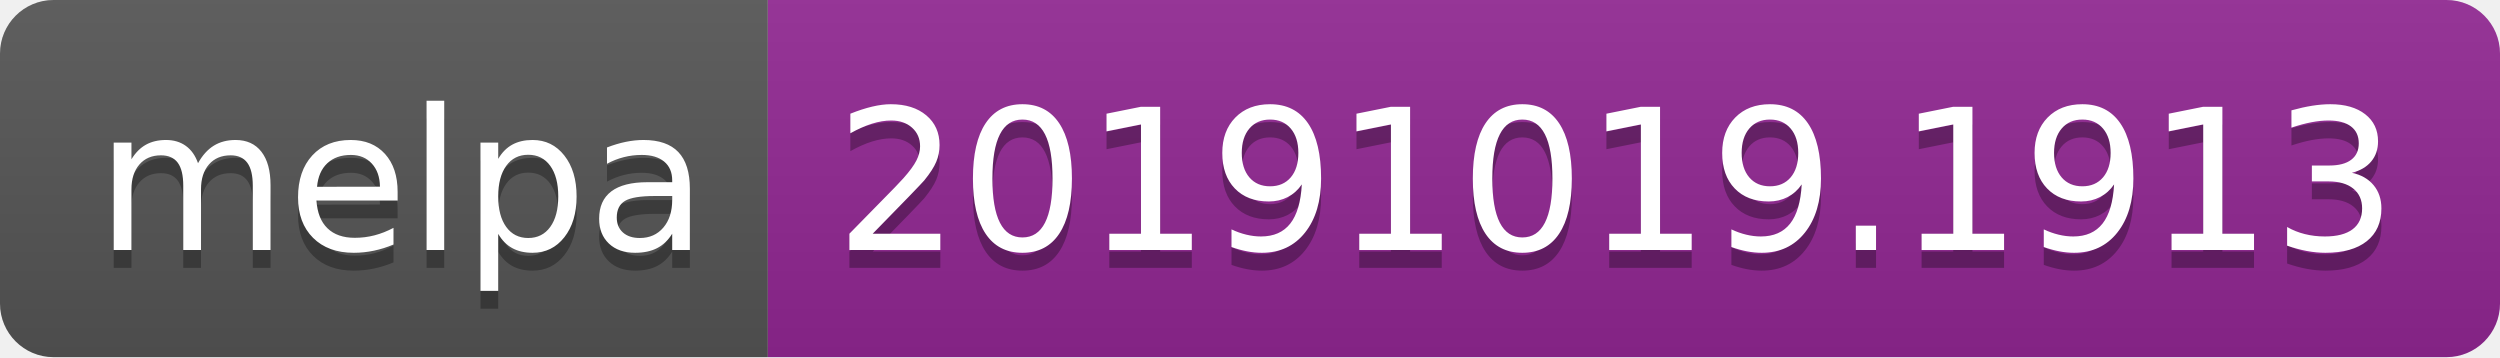
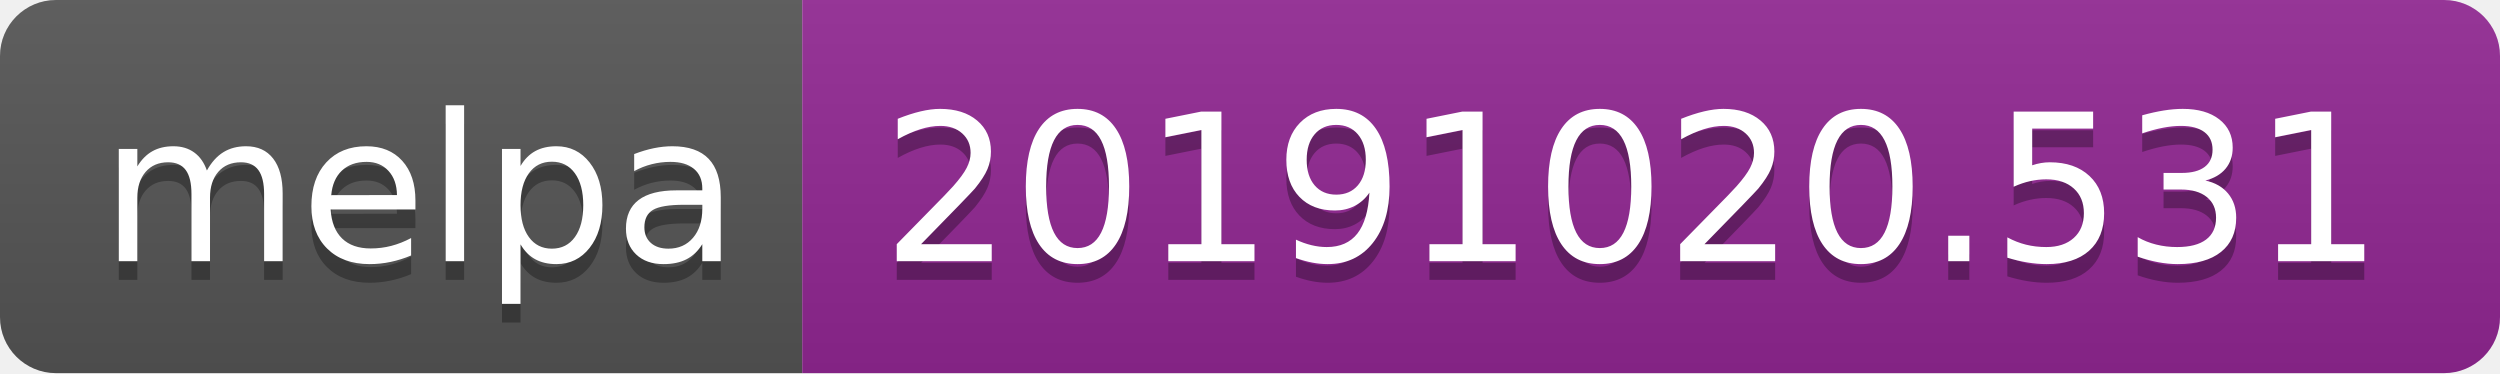
- <svg xmlns="http://www.w3.org/2000/svg" width="140" height="20">
+ <svg xmlns="http://www.w3.org/2000/svg" width="134" height="20">
  <linearGradient id="b" x2="0" y2="100%">
    <stop offset="0" stop-color="#bbb" stop-opacity=".1" />
    <stop offset="1" stop-opacity=".1" />
  </linearGradient>
  <clipPath id="a">
-     <rect width="140" height="20" rx="3" fill="#fff" />
+     <rect width="134" height="20" rx="3" fill="#fff" />
  </clipPath>
  <g clip-path="url(#a)">
    <path fill="#555" d="M0 0h43v20H0z" />
-     <path fill="#922793" d="M43 0h97v20H43z" />
-     <path fill="url(#b)" d="M0 0h140v20H0z" />
+     <path fill="#922793" d="M43 0h91v20H43z" />
+     <path fill="url(#b)" d="M0 0h134v20H0z" />
  </g>
  <g fill="#fff" text-anchor="middle" font-family="DejaVu Sans,Verdana,Geneva,sans-serif" font-size="110">
    <text x="225" y="150" fill="#010101" fill-opacity=".3" transform="scale(.1)" textLength="330">melpa</text>
    <text x="225" y="140" transform="scale(.1)" textLength="330">melpa</text>
-     <text x="905" y="150" fill="#010101" fill-opacity=".3" transform="scale(.1)" textLength="870">20191019.1913</text>
-     <text x="905" y="140" transform="scale(.1)" textLength="870">20191019.1913</text>
+     <text x="875" y="150" fill="#010101" fill-opacity=".3" transform="scale(.1)" textLength="810">20191020.531</text>
+     <text x="875" y="140" transform="scale(.1)" textLength="810">20191020.531</text>
  </g>
</svg>
